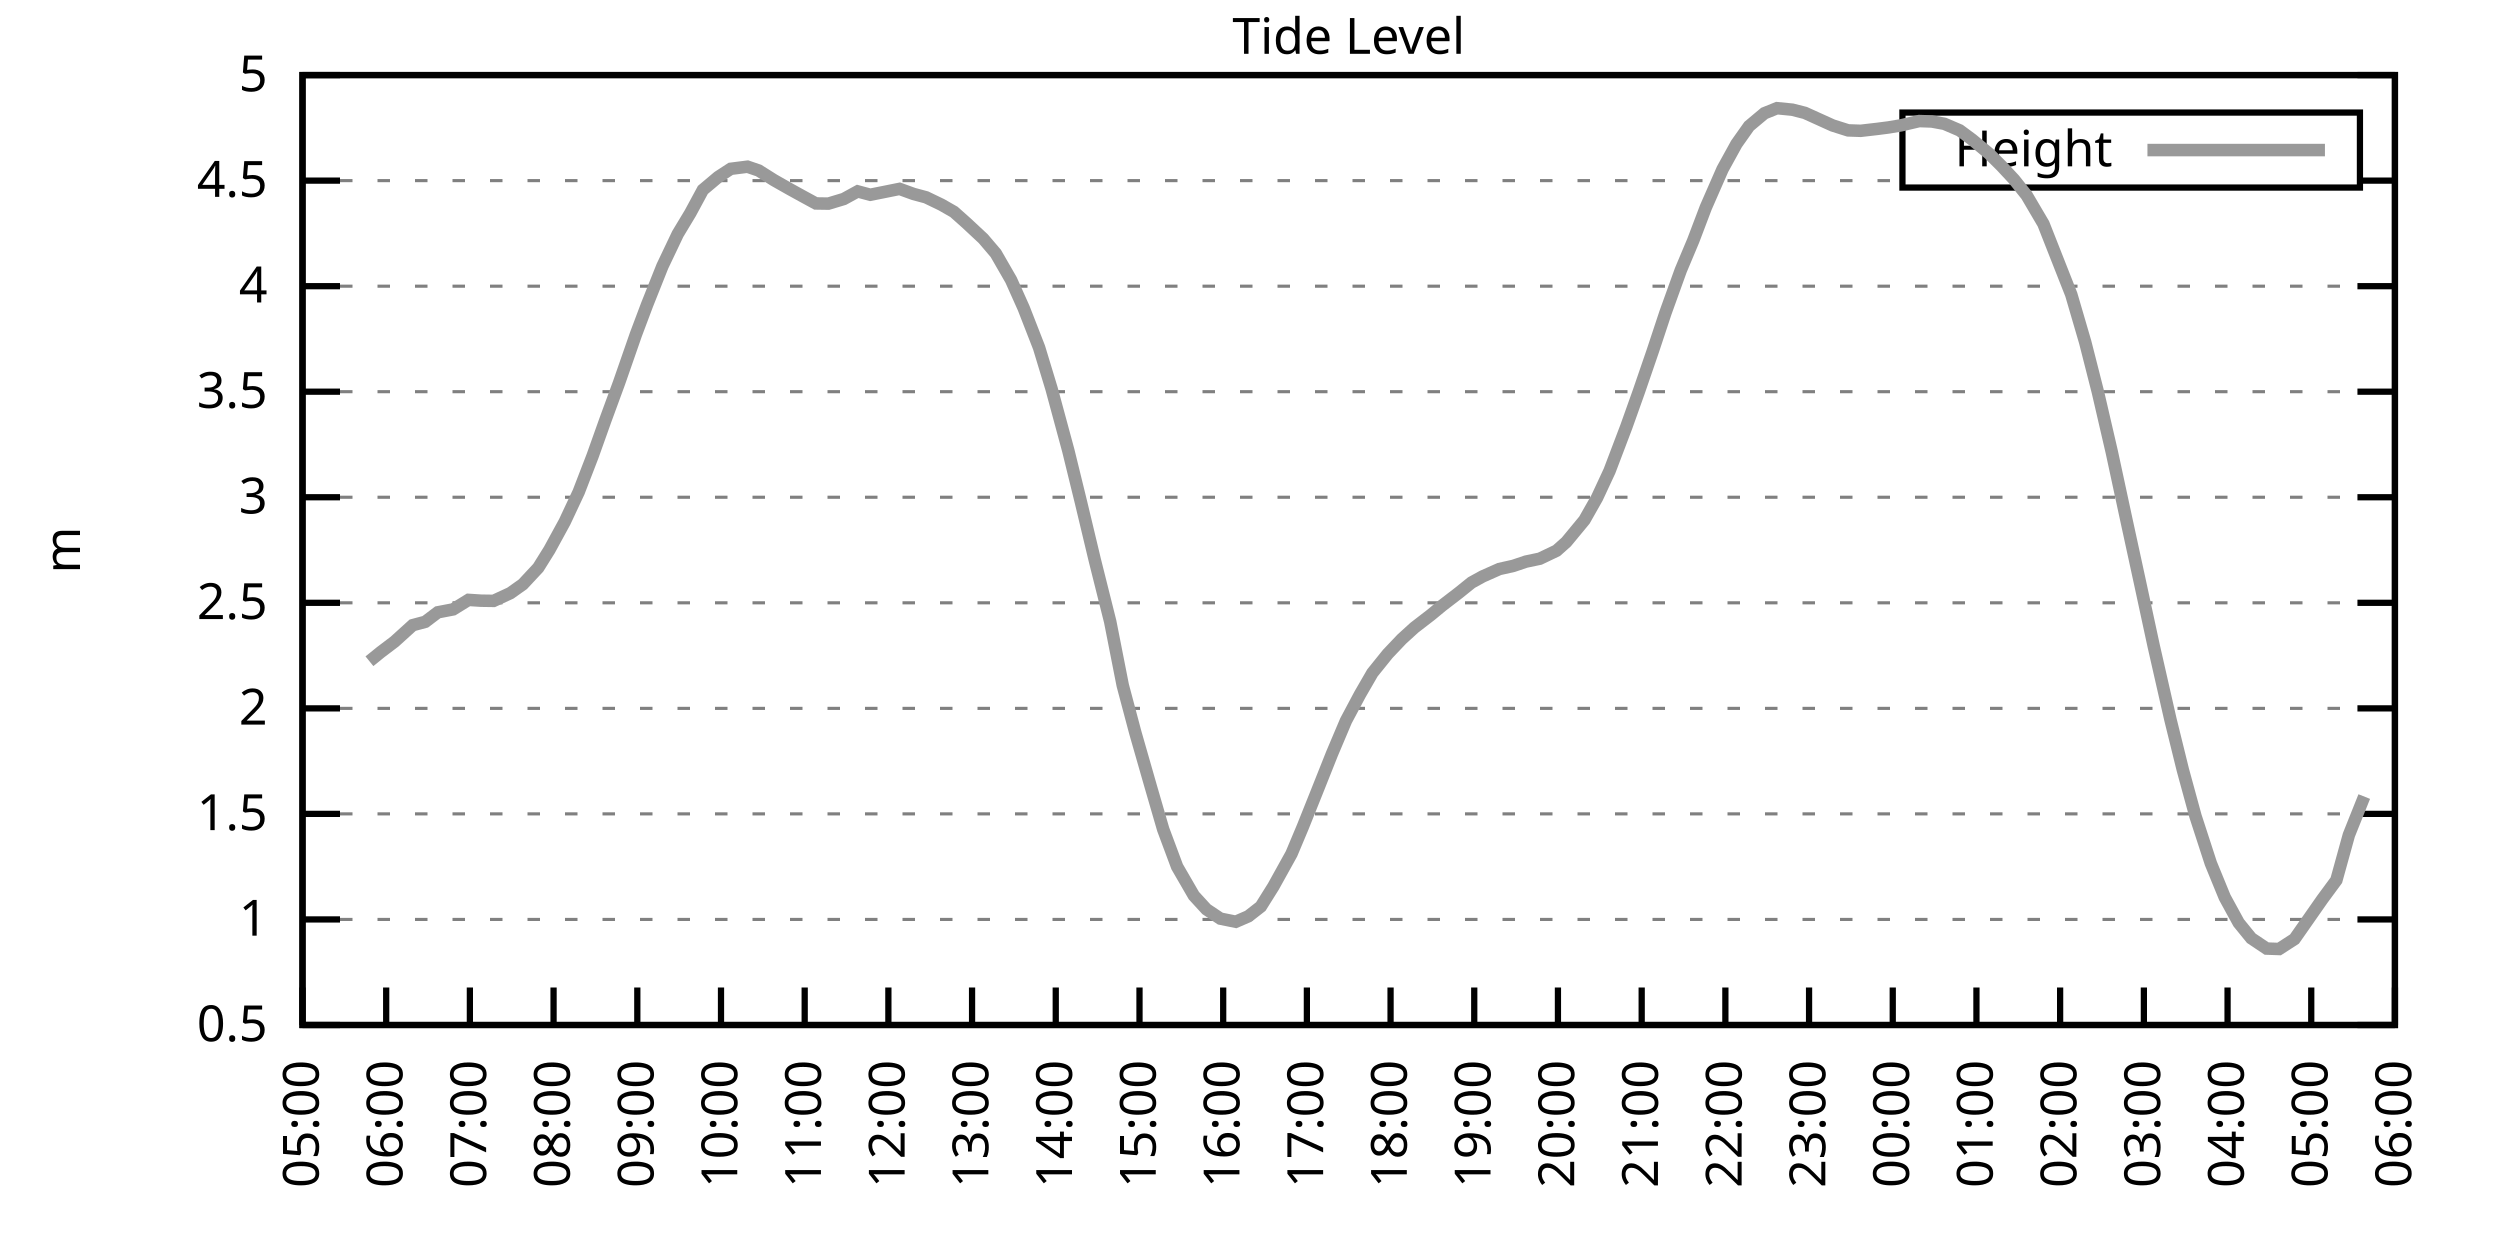
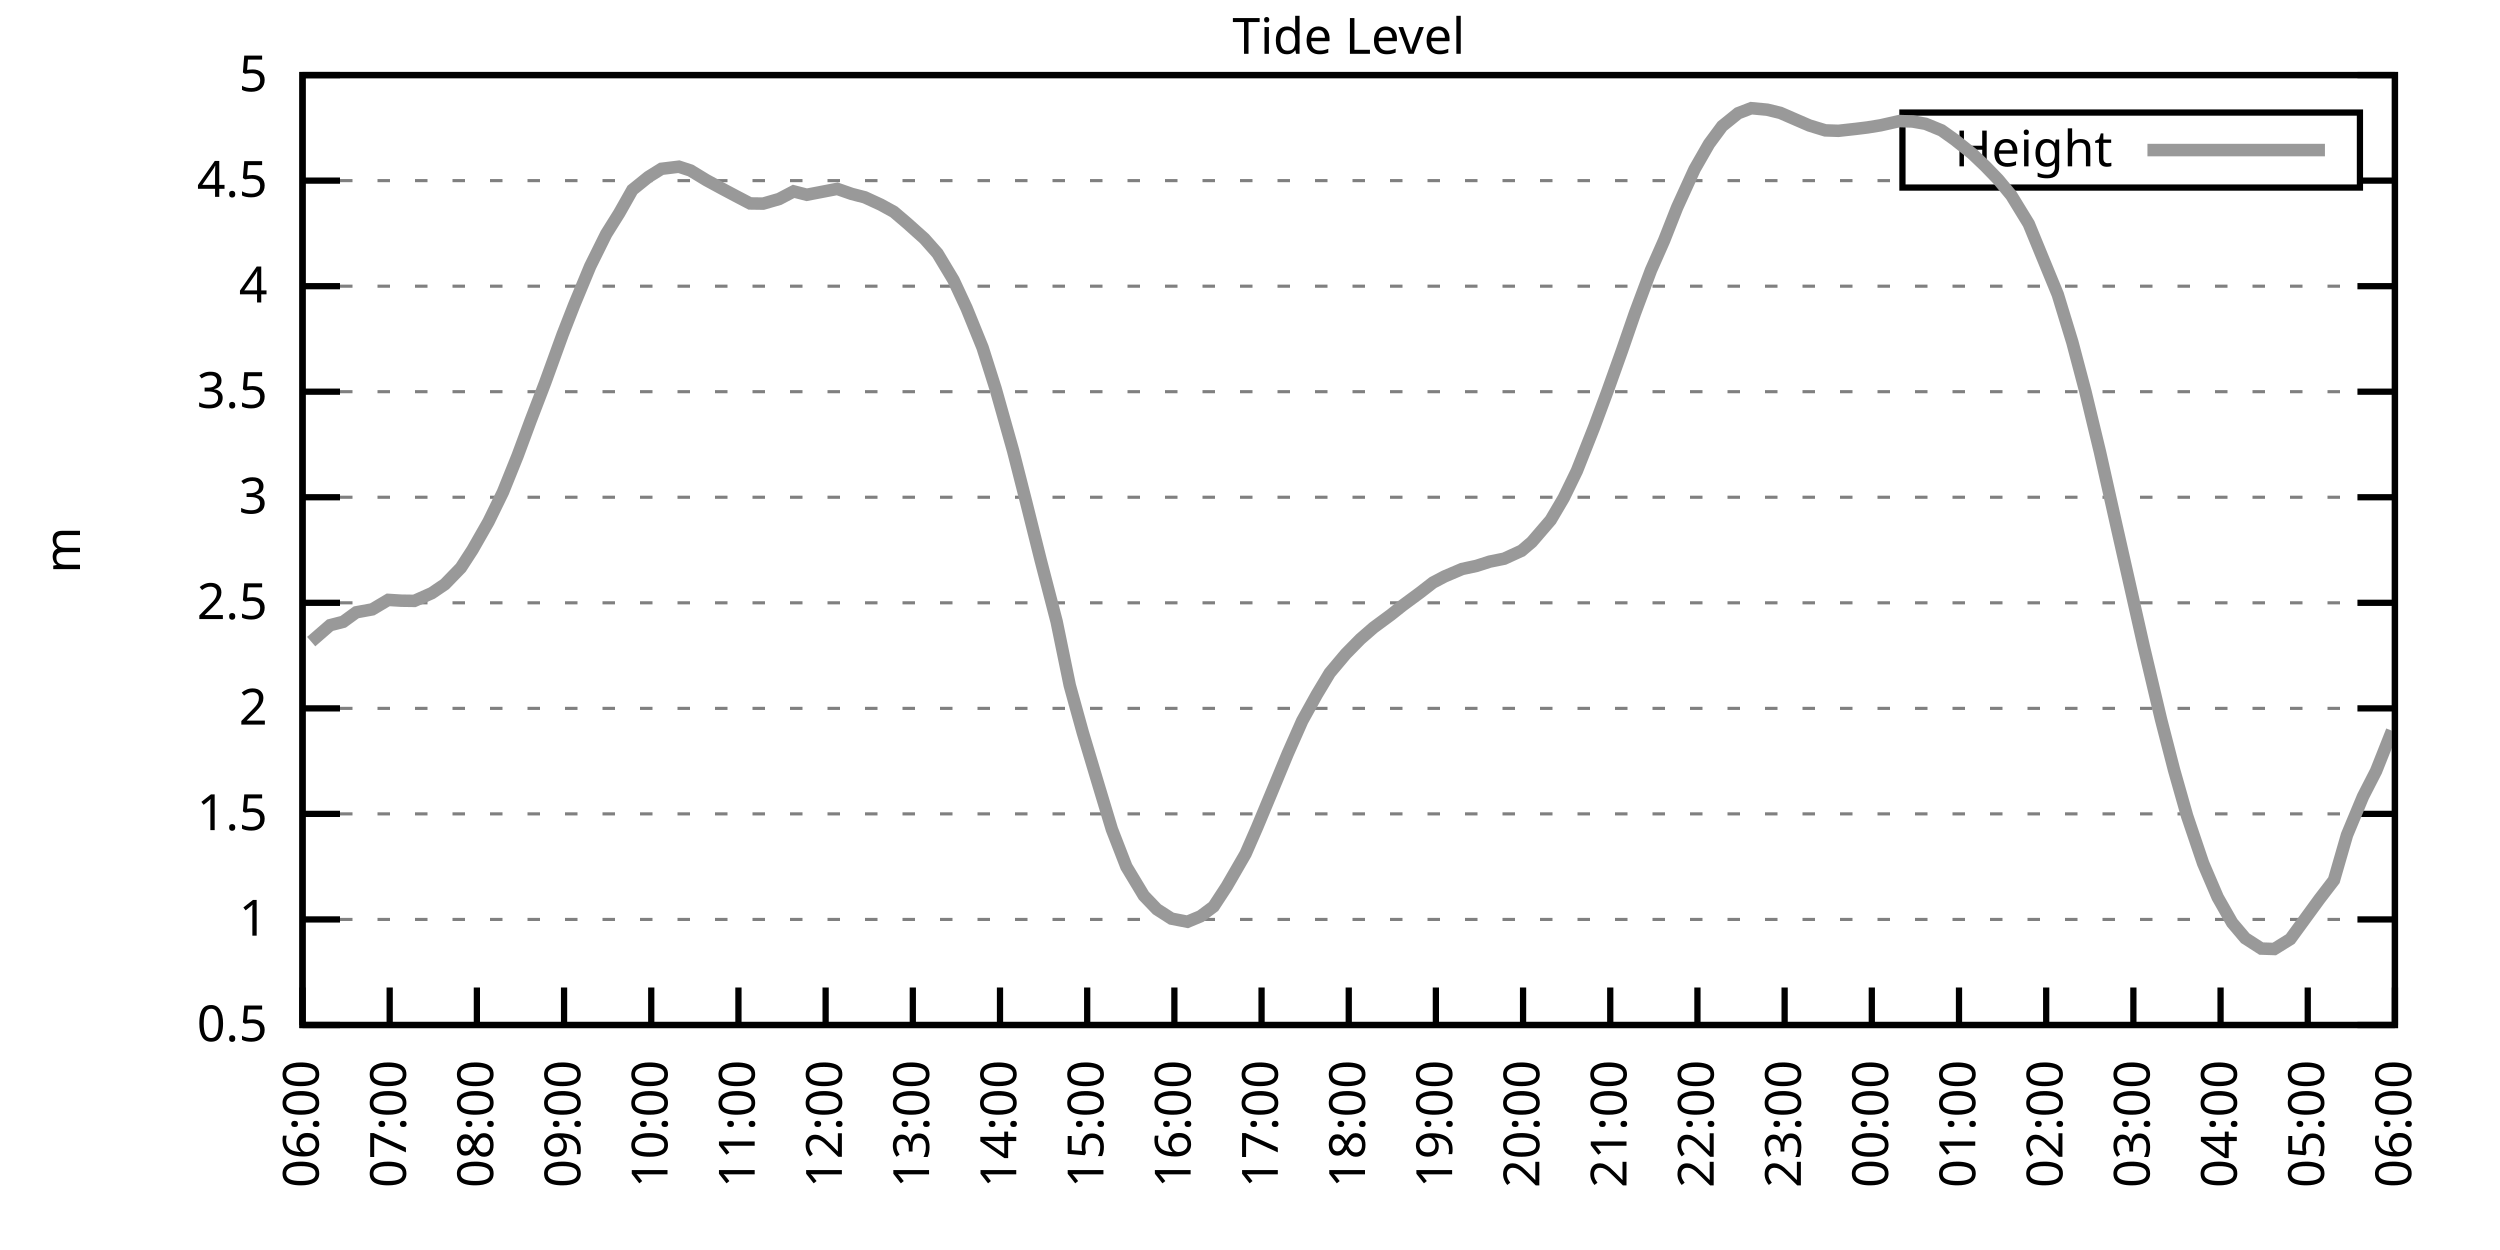
<svg xmlns="http://www.w3.org/2000/svg" xmlns:xlink="http://www.w3.org/1999/xlink" width="400" height="200" viewBox="0 0 400 200">
  <g id="gnuplot_canvas">
    <rect x="0" y="0" width="400" height="200" fill="none" />
    <defs>
      <circle id="gpDot" r="0.5" stroke-width="0.5" stroke="currentColor" />
      <path id="gpPt0" stroke-width="0.333" stroke="currentColor" d="M-1,0 h2 M0,-1 v2" />
      <path id="gpPt1" stroke-width="0.333" stroke="currentColor" d="M-1,-1 L1,1 M1,-1 L-1,1" />
      <path id="gpPt2" stroke-width="0.333" stroke="currentColor" d="M-1,0 L1,0 M0,-1 L0,1 M-1,-1 L1,1 M-1,1 L1,-1" />
      <rect id="gpPt3" stroke-width="0.333" stroke="currentColor" x="-1" y="-1" width="2" height="2" />
      <rect id="gpPt4" stroke-width="0.333" stroke="currentColor" fill="currentColor" x="-1" y="-1" width="2" height="2" />
      <circle id="gpPt5" stroke-width="0.333" stroke="currentColor" cx="0" cy="0" r="1" />
      <use xlink:href="#gpPt5" id="gpPt6" fill="currentColor" stroke="none" />
      <path id="gpPt7" stroke-width="0.333" stroke="currentColor" d="M0,-1.33 L-1.33,0.67 L1.33,0.67 z" />
      <use xlink:href="#gpPt7" id="gpPt8" fill="currentColor" stroke="none" />
      <use xlink:href="#gpPt7" id="gpPt9" stroke="currentColor" transform="rotate(180)" />
      <use xlink:href="#gpPt9" id="gpPt10" fill="currentColor" stroke="none" />
      <use xlink:href="#gpPt3" id="gpPt11" stroke="currentColor" transform="rotate(45)" />
      <use xlink:href="#gpPt11" id="gpPt12" fill="currentColor" stroke="none" />
      <path id="gpPt13" stroke-width="0.333" stroke="currentColor" d="M0,1.330 L1.265,0.411 L0.782,-1.067 L-0.782,-1.076 L-1.265,0.411 z" />
      <use xlink:href="#gpPt13" id="gpPt14" fill="currentColor" stroke="none" />
      <filter id="textbox" filterUnits="objectBoundingBox" x="0" y="0" height="1" width="1">
        <feFlood flood-color="white" flood-opacity="1" result="bgnd" />
        <feComposite in="SourceGraphic" in2="bgnd" operator="atop" />
      </filter>
      <filter id="greybox" filterUnits="objectBoundingBox" x="0" y="0" height="1" width="1">
        <feFlood flood-color="lightgrey" flood-opacity="1" result="grey" />
        <feComposite in="SourceGraphic" in2="grey" operator="atop" />
      </filter>
    </defs>
    <g fill="none" color="white" stroke="currentColor" stroke-width="1.00" stroke-linecap="butt" stroke-linejoin="miter">
</g>
    <g fill="none" color="black" stroke="currentColor" stroke-width="1.00" stroke-linecap="butt" stroke-linejoin="miter">
      <g stroke="none" shape-rendering="crispEdges">
        <polygon fill="rgb(255, 255, 255)" points="48.40,164.00 383.18,164.00 383.18,12.02 48.40,12.02 " />
      </g>
    </g>
    <g fill="none" color="black" stroke="currentColor" stroke-width="1.00" stroke-linecap="butt" stroke-linejoin="miter">
</g>
    <g fill="none" color="black" stroke="black" stroke-width="0.50" stroke-linecap="butt" stroke-linejoin="miter">
</g>
    <g fill="none" color="gray" stroke="currentColor" stroke-width="0.50" stroke-linecap="butt" stroke-linejoin="miter">
      <path stroke="gray" stroke-dasharray="2,4" class="gridline" d="M48.40,164.00 L383.19,164.00  " />
    </g>
    <g fill="none" color="gray" stroke="gray" stroke-width="1.00" stroke-linecap="butt" stroke-linejoin="miter">
</g>
    <g fill="none" color="black" stroke="currentColor" stroke-width="1.00" stroke-linecap="butt" stroke-linejoin="miter">
      <path stroke="black" d="M48.40,164.00 L54.40,164.00 M383.19,164.00 L377.19,164.00  " />
      <g transform="translate(42.80,166.60)" stroke="none" fill="black" font-family="Sans" font-size="8.00" text-anchor="end">
        <text>
          <tspan font-family="Sans"> 0.5</tspan>
        </text>
      </g>
    </g>
    <g fill="none" color="black" stroke="currentColor" stroke-width="1.00" stroke-linecap="butt" stroke-linejoin="miter">
</g>
    <g fill="none" color="black" stroke="black" stroke-width="0.50" stroke-linecap="butt" stroke-linejoin="miter">
</g>
    <g fill="none" color="gray" stroke="currentColor" stroke-width="0.50" stroke-linecap="butt" stroke-linejoin="miter">
      <path stroke="gray" stroke-dasharray="2,4" class="gridline" d="M48.40,147.11 L383.19,147.11  " />
    </g>
    <g fill="none" color="gray" stroke="gray" stroke-width="1.00" stroke-linecap="butt" stroke-linejoin="miter">
</g>
    <g fill="none" color="black" stroke="currentColor" stroke-width="1.00" stroke-linecap="butt" stroke-linejoin="miter">
      <path stroke="black" d="M48.40,147.11 L54.40,147.11 M383.19,147.11 L377.19,147.11  " />
      <g transform="translate(42.80,149.71)" stroke="none" fill="black" font-family="Sans" font-size="8.00" text-anchor="end">
        <text>
          <tspan font-family="Sans"> 1</tspan>
        </text>
      </g>
    </g>
    <g fill="none" color="black" stroke="currentColor" stroke-width="1.00" stroke-linecap="butt" stroke-linejoin="miter">
</g>
    <g fill="none" color="black" stroke="black" stroke-width="0.50" stroke-linecap="butt" stroke-linejoin="miter">
</g>
    <g fill="none" color="gray" stroke="currentColor" stroke-width="0.50" stroke-linecap="butt" stroke-linejoin="miter">
      <path stroke="gray" stroke-dasharray="2,4" class="gridline" d="M48.40,130.22 L383.19,130.22  " />
    </g>
    <g fill="none" color="gray" stroke="gray" stroke-width="1.00" stroke-linecap="butt" stroke-linejoin="miter">
</g>
    <g fill="none" color="black" stroke="currentColor" stroke-width="1.00" stroke-linecap="butt" stroke-linejoin="miter">
      <path stroke="black" d="M48.40,130.22 L54.40,130.22 M383.19,130.22 L377.19,130.22  " />
      <g transform="translate(42.80,132.82)" stroke="none" fill="black" font-family="Sans" font-size="8.00" text-anchor="end">
        <text>
          <tspan font-family="Sans"> 1.5</tspan>
        </text>
      </g>
    </g>
    <g fill="none" color="black" stroke="currentColor" stroke-width="1.00" stroke-linecap="butt" stroke-linejoin="miter">
</g>
    <g fill="none" color="black" stroke="black" stroke-width="0.50" stroke-linecap="butt" stroke-linejoin="miter">
</g>
    <g fill="none" color="gray" stroke="currentColor" stroke-width="0.50" stroke-linecap="butt" stroke-linejoin="miter">
      <path stroke="gray" stroke-dasharray="2,4" class="gridline" d="M48.40,113.34 L383.19,113.34  " />
    </g>
    <g fill="none" color="gray" stroke="gray" stroke-width="1.00" stroke-linecap="butt" stroke-linejoin="miter">
</g>
    <g fill="none" color="black" stroke="currentColor" stroke-width="1.00" stroke-linecap="butt" stroke-linejoin="miter">
      <path stroke="black" d="M48.40,113.34 L54.40,113.34 M383.19,113.34 L377.19,113.34  " />
      <g transform="translate(42.80,115.94)" stroke="none" fill="black" font-family="Sans" font-size="8.00" text-anchor="end">
        <text>
          <tspan font-family="Sans"> 2</tspan>
        </text>
      </g>
    </g>
    <g fill="none" color="black" stroke="currentColor" stroke-width="1.00" stroke-linecap="butt" stroke-linejoin="miter">
</g>
    <g fill="none" color="black" stroke="black" stroke-width="0.50" stroke-linecap="butt" stroke-linejoin="miter">
</g>
    <g fill="none" color="gray" stroke="currentColor" stroke-width="0.50" stroke-linecap="butt" stroke-linejoin="miter">
      <path stroke="gray" stroke-dasharray="2,4" class="gridline" d="M48.40,96.45 L383.19,96.45  " />
    </g>
    <g fill="none" color="gray" stroke="gray" stroke-width="1.00" stroke-linecap="butt" stroke-linejoin="miter">
</g>
    <g fill="none" color="black" stroke="currentColor" stroke-width="1.00" stroke-linecap="butt" stroke-linejoin="miter">
      <path stroke="black" d="M48.40,96.45 L54.40,96.45 M383.19,96.45 L377.19,96.45  " />
      <g transform="translate(42.80,99.05)" stroke="none" fill="black" font-family="Sans" font-size="8.00" text-anchor="end">
        <text>
          <tspan font-family="Sans"> 2.5</tspan>
        </text>
      </g>
    </g>
    <g fill="none" color="black" stroke="currentColor" stroke-width="1.00" stroke-linecap="butt" stroke-linejoin="miter">
</g>
    <g fill="none" color="black" stroke="black" stroke-width="0.50" stroke-linecap="butt" stroke-linejoin="miter">
</g>
    <g fill="none" color="gray" stroke="currentColor" stroke-width="0.50" stroke-linecap="butt" stroke-linejoin="miter">
      <path stroke="gray" stroke-dasharray="2,4" class="gridline" d="M48.40,79.56 L383.19,79.56  " />
    </g>
    <g fill="none" color="gray" stroke="gray" stroke-width="1.00" stroke-linecap="butt" stroke-linejoin="miter">
</g>
    <g fill="none" color="black" stroke="currentColor" stroke-width="1.00" stroke-linecap="butt" stroke-linejoin="miter">
      <path stroke="black" d="M48.40,79.56 L54.40,79.56 M383.19,79.56 L377.19,79.56  " />
      <g transform="translate(42.80,82.16)" stroke="none" fill="black" font-family="Sans" font-size="8.00" text-anchor="end">
        <text>
          <tspan font-family="Sans"> 3</tspan>
        </text>
      </g>
    </g>
    <g fill="none" color="black" stroke="currentColor" stroke-width="1.00" stroke-linecap="butt" stroke-linejoin="miter">
</g>
    <g fill="none" color="black" stroke="black" stroke-width="0.50" stroke-linecap="butt" stroke-linejoin="miter">
</g>
    <g fill="none" color="gray" stroke="currentColor" stroke-width="0.50" stroke-linecap="butt" stroke-linejoin="miter">
      <path stroke="gray" stroke-dasharray="2,4" class="gridline" d="M48.40,62.67 L383.19,62.67  " />
    </g>
    <g fill="none" color="gray" stroke="gray" stroke-width="1.00" stroke-linecap="butt" stroke-linejoin="miter">
</g>
    <g fill="none" color="black" stroke="currentColor" stroke-width="1.00" stroke-linecap="butt" stroke-linejoin="miter">
      <path stroke="black" d="M48.40,62.67 L54.40,62.67 M383.19,62.67 L377.19,62.67  " />
      <g transform="translate(42.80,65.27)" stroke="none" fill="black" font-family="Sans" font-size="8.00" text-anchor="end">
        <text>
          <tspan font-family="Sans"> 3.5</tspan>
        </text>
      </g>
    </g>
    <g fill="none" color="black" stroke="currentColor" stroke-width="1.00" stroke-linecap="butt" stroke-linejoin="miter">
</g>
    <g fill="none" color="black" stroke="black" stroke-width="0.50" stroke-linecap="butt" stroke-linejoin="miter">
</g>
    <g fill="none" color="gray" stroke="currentColor" stroke-width="0.50" stroke-linecap="butt" stroke-linejoin="miter">
      <path stroke="gray" stroke-dasharray="2,4" class="gridline" d="M48.40,45.79 L383.19,45.79  " />
    </g>
    <g fill="none" color="gray" stroke="gray" stroke-width="1.00" stroke-linecap="butt" stroke-linejoin="miter">
</g>
    <g fill="none" color="black" stroke="currentColor" stroke-width="1.00" stroke-linecap="butt" stroke-linejoin="miter">
      <path stroke="black" d="M48.40,45.79 L54.40,45.79 M383.19,45.79 L377.19,45.79  " />
      <g transform="translate(42.80,48.39)" stroke="none" fill="black" font-family="Sans" font-size="8.00" text-anchor="end">
        <text>
          <tspan font-family="Sans"> 4</tspan>
        </text>
      </g>
    </g>
    <g fill="none" color="black" stroke="currentColor" stroke-width="1.00" stroke-linecap="butt" stroke-linejoin="miter">
</g>
    <g fill="none" color="black" stroke="black" stroke-width="0.50" stroke-linecap="butt" stroke-linejoin="miter">
</g>
    <g fill="none" color="gray" stroke="currentColor" stroke-width="0.50" stroke-linecap="butt" stroke-linejoin="miter">
      <path stroke="gray" stroke-dasharray="2,4" class="gridline" d="M48.40,28.90 L304.39,28.90 M377.59,28.90 L383.19,28.90  " />
    </g>
    <g fill="none" color="gray" stroke="gray" stroke-width="1.00" stroke-linecap="butt" stroke-linejoin="miter">
</g>
    <g fill="none" color="black" stroke="currentColor" stroke-width="1.00" stroke-linecap="butt" stroke-linejoin="miter">
      <path stroke="black" d="M48.40,28.90 L54.40,28.90 M383.19,28.90 L377.19,28.90  " />
      <g transform="translate(42.80,31.50)" stroke="none" fill="black" font-family="Sans" font-size="8.00" text-anchor="end">
        <text>
          <tspan font-family="Sans"> 4.5</tspan>
        </text>
      </g>
    </g>
    <g fill="none" color="black" stroke="currentColor" stroke-width="1.00" stroke-linecap="butt" stroke-linejoin="miter">
</g>
    <g fill="none" color="black" stroke="black" stroke-width="0.50" stroke-linecap="butt" stroke-linejoin="miter">
</g>
    <g fill="none" color="gray" stroke="currentColor" stroke-width="0.50" stroke-linecap="butt" stroke-linejoin="miter">
      <path stroke="gray" stroke-dasharray="2,4" class="gridline" d="M48.40,12.01 L383.19,12.01  " />
    </g>
    <g fill="none" color="gray" stroke="gray" stroke-width="1.00" stroke-linecap="butt" stroke-linejoin="miter">
</g>
    <g fill="none" color="black" stroke="currentColor" stroke-width="1.00" stroke-linecap="butt" stroke-linejoin="miter">
      <path stroke="black" d="M48.40,12.01 L54.40,12.01 M383.19,12.01 L377.19,12.01  " />
      <g transform="translate(42.80,14.61)" stroke="none" fill="black" font-family="Sans" font-size="8.00" text-anchor="end">
        <text>
          <tspan font-family="Sans"> 5</tspan>
        </text>
      </g>
    </g>
    <g fill="none" color="black" stroke="currentColor" stroke-width="1.00" stroke-linecap="butt" stroke-linejoin="miter">
      <path stroke="black" d="M48.40,164.00 L48.40,158.00  " />
      <g transform="translate(51.00,169.60) rotate(270.00)" stroke="none" fill="black" font-family="Sans" font-size="8.00" text-anchor="end">
        <text>
-           <tspan font-family="Sans">05:00</tspan>
-         </text>
-       </g>
-     </g>
-     <g fill="none" color="black" stroke="currentColor" stroke-width="1.00" stroke-linecap="butt" stroke-linejoin="miter">
-       <path stroke="black" d="M61.79,164.00 L61.79,158.00  " />
-       <g transform="translate(64.39,169.60) rotate(270.00)" stroke="none" fill="black" font-family="Sans" font-size="8.00" text-anchor="end">
-         <text>
          <tspan font-family="Sans">06:00</tspan>
        </text>
      </g>
    </g>
    <g fill="none" color="black" stroke="currentColor" stroke-width="1.00" stroke-linecap="butt" stroke-linejoin="miter">
-       <path stroke="black" d="M75.18,164.00 L75.18,158.00  " />
-       <g transform="translate(77.78,169.60) rotate(270.00)" stroke="none" fill="black" font-family="Sans" font-size="8.00" text-anchor="end">
+       <path stroke="black" d="M62.35,164.00 L62.35,158.00  " />
+       <g transform="translate(64.95,169.60) rotate(270.00)" stroke="none" fill="black" font-family="Sans" font-size="8.00" text-anchor="end">
        <text>
          <tspan font-family="Sans">07:00</tspan>
        </text>
      </g>
    </g>
    <g fill="none" color="black" stroke="currentColor" stroke-width="1.00" stroke-linecap="butt" stroke-linejoin="miter">
-       <path stroke="black" d="M88.57,164.00 L88.57,158.00  " />
-       <g transform="translate(91.17,169.60) rotate(270.00)" stroke="none" fill="black" font-family="Sans" font-size="8.00" text-anchor="end">
+       <path stroke="black" d="M76.30,164.00 L76.30,158.00  " />
+       <g transform="translate(78.90,169.60) rotate(270.00)" stroke="none" fill="black" font-family="Sans" font-size="8.00" text-anchor="end">
        <text>
          <tspan font-family="Sans">08:00</tspan>
        </text>
      </g>
    </g>
    <g fill="none" color="black" stroke="currentColor" stroke-width="1.00" stroke-linecap="butt" stroke-linejoin="miter">
-       <path stroke="black" d="M101.97,164.00 L101.97,158.00  " />
-       <g transform="translate(104.57,169.60) rotate(270.00)" stroke="none" fill="black" font-family="Sans" font-size="8.00" text-anchor="end">
+       <path stroke="black" d="M90.25,164.00 L90.25,158.00  " />
+       <g transform="translate(92.85,169.60) rotate(270.00)" stroke="none" fill="black" font-family="Sans" font-size="8.00" text-anchor="end">
        <text>
          <tspan font-family="Sans">09:00</tspan>
        </text>
      </g>
    </g>
    <g fill="none" color="black" stroke="currentColor" stroke-width="1.00" stroke-linecap="butt" stroke-linejoin="miter">
-       <path stroke="black" d="M115.36,164.00 L115.36,158.00  " />
-       <g transform="translate(117.96,169.60) rotate(270.00)" stroke="none" fill="black" font-family="Sans" font-size="8.00" text-anchor="end">
+       <path stroke="black" d="M104.20,164.00 L104.20,158.00  " />
+       <g transform="translate(106.80,169.60) rotate(270.00)" stroke="none" fill="black" font-family="Sans" font-size="8.00" text-anchor="end">
        <text>
          <tspan font-family="Sans">10:00</tspan>
        </text>
      </g>
    </g>
    <g fill="none" color="black" stroke="currentColor" stroke-width="1.00" stroke-linecap="butt" stroke-linejoin="miter">
-       <path stroke="black" d="M128.75,164.00 L128.75,158.00  " />
-       <g transform="translate(131.35,169.60) rotate(270.00)" stroke="none" fill="black" font-family="Sans" font-size="8.00" text-anchor="end">
+       <path stroke="black" d="M118.15,164.00 L118.15,158.00  " />
+       <g transform="translate(120.75,169.60) rotate(270.00)" stroke="none" fill="black" font-family="Sans" font-size="8.00" text-anchor="end">
        <text>
          <tspan font-family="Sans">11:00</tspan>
        </text>
      </g>
    </g>
    <g fill="none" color="black" stroke="currentColor" stroke-width="1.00" stroke-linecap="butt" stroke-linejoin="miter">
-       <path stroke="black" d="M142.14,164.00 L142.14,158.00  " />
-       <g transform="translate(144.74,169.60) rotate(270.00)" stroke="none" fill="black" font-family="Sans" font-size="8.00" text-anchor="end">
+       <path stroke="black" d="M132.10,164.00 L132.10,158.00  " />
+       <g transform="translate(134.70,169.60) rotate(270.00)" stroke="none" fill="black" font-family="Sans" font-size="8.00" text-anchor="end">
        <text>
          <tspan font-family="Sans">12:00</tspan>
        </text>
      </g>
    </g>
    <g fill="none" color="black" stroke="currentColor" stroke-width="1.00" stroke-linecap="butt" stroke-linejoin="miter">
-       <path stroke="black" d="M155.53,164.00 L155.53,158.00  " />
-       <g transform="translate(158.13,169.60) rotate(270.00)" stroke="none" fill="black" font-family="Sans" font-size="8.00" text-anchor="end">
+       <path stroke="black" d="M146.05,164.00 L146.05,158.00  " />
+       <g transform="translate(148.65,169.60) rotate(270.00)" stroke="none" fill="black" font-family="Sans" font-size="8.00" text-anchor="end">
        <text>
          <tspan font-family="Sans">13:00</tspan>
        </text>
      </g>
    </g>
    <g fill="none" color="black" stroke="currentColor" stroke-width="1.00" stroke-linecap="butt" stroke-linejoin="miter">
-       <path stroke="black" d="M168.92,164.00 L168.92,158.00  " />
-       <g transform="translate(171.52,169.60) rotate(270.00)" stroke="none" fill="black" font-family="Sans" font-size="8.00" text-anchor="end">
+       <path stroke="black" d="M160.00,164.00 L160.00,158.00  " />
+       <g transform="translate(162.60,169.60) rotate(270.00)" stroke="none" fill="black" font-family="Sans" font-size="8.00" text-anchor="end">
        <text>
          <tspan font-family="Sans">14:00</tspan>
        </text>
      </g>
    </g>
    <g fill="none" color="black" stroke="currentColor" stroke-width="1.00" stroke-linecap="butt" stroke-linejoin="miter">
-       <path stroke="black" d="M182.32,164.00 L182.32,158.00  " />
-       <g transform="translate(184.92,169.60) rotate(270.00)" stroke="none" fill="black" font-family="Sans" font-size="8.00" text-anchor="end">
+       <path stroke="black" d="M173.95,164.00 L173.95,158.00  " />
+       <g transform="translate(176.55,169.60) rotate(270.00)" stroke="none" fill="black" font-family="Sans" font-size="8.00" text-anchor="end">
        <text>
          <tspan font-family="Sans">15:00</tspan>
        </text>
      </g>
    </g>
    <g fill="none" color="black" stroke="currentColor" stroke-width="1.00" stroke-linecap="butt" stroke-linejoin="miter">
-       <path stroke="black" d="M195.71,164.00 L195.71,158.00  " />
-       <g transform="translate(198.31,169.60) rotate(270.00)" stroke="none" fill="black" font-family="Sans" font-size="8.00" text-anchor="end">
+       <path stroke="black" d="M187.90,164.00 L187.90,158.00  " />
+       <g transform="translate(190.50,169.60) rotate(270.00)" stroke="none" fill="black" font-family="Sans" font-size="8.00" text-anchor="end">
        <text>
          <tspan font-family="Sans">16:00</tspan>
        </text>
      </g>
    </g>
    <g fill="none" color="black" stroke="currentColor" stroke-width="1.00" stroke-linecap="butt" stroke-linejoin="miter">
-       <path stroke="black" d="M209.10,164.00 L209.10,158.00  " />
-       <g transform="translate(211.70,169.60) rotate(270.00)" stroke="none" fill="black" font-family="Sans" font-size="8.00" text-anchor="end">
+       <path stroke="black" d="M201.85,164.00 L201.85,158.00  " />
+       <g transform="translate(204.45,169.60) rotate(270.00)" stroke="none" fill="black" font-family="Sans" font-size="8.00" text-anchor="end">
        <text>
          <tspan font-family="Sans">17:00</tspan>
        </text>
      </g>
    </g>
    <g fill="none" color="black" stroke="currentColor" stroke-width="1.00" stroke-linecap="butt" stroke-linejoin="miter">
-       <path stroke="black" d="M222.49,164.00 L222.49,158.00  " />
-       <g transform="translate(225.09,169.60) rotate(270.00)" stroke="none" fill="black" font-family="Sans" font-size="8.00" text-anchor="end">
+       <path stroke="black" d="M215.80,164.00 L215.80,158.00  " />
+       <g transform="translate(218.40,169.60) rotate(270.00)" stroke="none" fill="black" font-family="Sans" font-size="8.00" text-anchor="end">
        <text>
          <tspan font-family="Sans">18:00</tspan>
        </text>
      </g>
    </g>
    <g fill="none" color="black" stroke="currentColor" stroke-width="1.00" stroke-linecap="butt" stroke-linejoin="miter">
-       <path stroke="black" d="M235.88,164.00 L235.88,158.00  " />
-       <g transform="translate(238.48,169.60) rotate(270.00)" stroke="none" fill="black" font-family="Sans" font-size="8.00" text-anchor="end">
+       <path stroke="black" d="M229.74,164.00 L229.74,158.00  " />
+       <g transform="translate(232.34,169.60) rotate(270.00)" stroke="none" fill="black" font-family="Sans" font-size="8.00" text-anchor="end">
        <text>
          <tspan font-family="Sans">19:00</tspan>
        </text>
      </g>
    </g>
    <g fill="none" color="black" stroke="currentColor" stroke-width="1.00" stroke-linecap="butt" stroke-linejoin="miter">
-       <path stroke="black" d="M249.27,164.00 L249.27,158.00  " />
-       <g transform="translate(251.87,169.60) rotate(270.00)" stroke="none" fill="black" font-family="Sans" font-size="8.00" text-anchor="end">
+       <path stroke="black" d="M243.69,164.00 L243.69,158.00  " />
+       <g transform="translate(246.29,169.60) rotate(270.00)" stroke="none" fill="black" font-family="Sans" font-size="8.00" text-anchor="end">
        <text>
          <tspan font-family="Sans">20:00</tspan>
        </text>
      </g>
    </g>
    <g fill="none" color="black" stroke="currentColor" stroke-width="1.00" stroke-linecap="butt" stroke-linejoin="miter">
-       <path stroke="black" d="M262.67,164.00 L262.67,158.00  " />
-       <g transform="translate(265.27,169.60) rotate(270.00)" stroke="none" fill="black" font-family="Sans" font-size="8.00" text-anchor="end">
+       <path stroke="black" d="M257.64,164.00 L257.64,158.00  " />
+       <g transform="translate(260.24,169.60) rotate(270.00)" stroke="none" fill="black" font-family="Sans" font-size="8.00" text-anchor="end">
        <text>
          <tspan font-family="Sans">21:00</tspan>
        </text>
      </g>
    </g>
    <g fill="none" color="black" stroke="currentColor" stroke-width="1.00" stroke-linecap="butt" stroke-linejoin="miter">
-       <path stroke="black" d="M276.06,164.00 L276.06,158.00  " />
-       <g transform="translate(278.66,169.60) rotate(270.00)" stroke="none" fill="black" font-family="Sans" font-size="8.00" text-anchor="end">
+       <path stroke="black" d="M271.59,164.00 L271.59,158.00  " />
+       <g transform="translate(274.19,169.60) rotate(270.00)" stroke="none" fill="black" font-family="Sans" font-size="8.00" text-anchor="end">
        <text>
          <tspan font-family="Sans">22:00</tspan>
        </text>
      </g>
    </g>
    <g fill="none" color="black" stroke="currentColor" stroke-width="1.00" stroke-linecap="butt" stroke-linejoin="miter">
-       <path stroke="black" d="M289.45,164.00 L289.45,158.00  " />
-       <g transform="translate(292.05,169.60) rotate(270.00)" stroke="none" fill="black" font-family="Sans" font-size="8.00" text-anchor="end">
+       <path stroke="black" d="M285.54,164.00 L285.54,158.00  " />
+       <g transform="translate(288.14,169.60) rotate(270.00)" stroke="none" fill="black" font-family="Sans" font-size="8.00" text-anchor="end">
        <text>
          <tspan font-family="Sans">23:00</tspan>
        </text>
      </g>
    </g>
    <g fill="none" color="black" stroke="currentColor" stroke-width="1.00" stroke-linecap="butt" stroke-linejoin="miter">
-       <path stroke="black" d="M302.84,164.00 L302.84,158.00  " />
-       <g transform="translate(305.44,169.60) rotate(270.00)" stroke="none" fill="black" font-family="Sans" font-size="8.00" text-anchor="end">
+       <path stroke="black" d="M299.49,164.00 L299.49,158.00  " />
+       <g transform="translate(302.09,169.60) rotate(270.00)" stroke="none" fill="black" font-family="Sans" font-size="8.00" text-anchor="end">
        <text>
          <tspan font-family="Sans">00:00</tspan>
        </text>
      </g>
    </g>
    <g fill="none" color="black" stroke="currentColor" stroke-width="1.00" stroke-linecap="butt" stroke-linejoin="miter">
-       <path stroke="black" d="M316.23,164.00 L316.23,158.00  " />
-       <g transform="translate(318.83,169.60) rotate(270.00)" stroke="none" fill="black" font-family="Sans" font-size="8.00" text-anchor="end">
+       <path stroke="black" d="M313.44,164.00 L313.44,158.00  " />
+       <g transform="translate(316.04,169.60) rotate(270.00)" stroke="none" fill="black" font-family="Sans" font-size="8.00" text-anchor="end">
        <text>
          <tspan font-family="Sans">01:00</tspan>
        </text>
      </g>
    </g>
    <g fill="none" color="black" stroke="currentColor" stroke-width="1.00" stroke-linecap="butt" stroke-linejoin="miter">
-       <path stroke="black" d="M329.62,164.00 L329.62,158.00  " />
-       <g transform="translate(332.22,169.60) rotate(270.00)" stroke="none" fill="black" font-family="Sans" font-size="8.00" text-anchor="end">
+       <path stroke="black" d="M327.39,164.00 L327.39,158.00  " />
+       <g transform="translate(329.99,169.60) rotate(270.00)" stroke="none" fill="black" font-family="Sans" font-size="8.00" text-anchor="end">
        <text>
          <tspan font-family="Sans">02:00</tspan>
        </text>
      </g>
    </g>
    <g fill="none" color="black" stroke="currentColor" stroke-width="1.00" stroke-linecap="butt" stroke-linejoin="miter">
-       <path stroke="black" d="M343.02,164.00 L343.02,158.00  " />
-       <g transform="translate(345.62,169.60) rotate(270.00)" stroke="none" fill="black" font-family="Sans" font-size="8.00" text-anchor="end">
+       <path stroke="black" d="M341.34,164.00 L341.34,158.00  " />
+       <g transform="translate(343.94,169.60) rotate(270.00)" stroke="none" fill="black" font-family="Sans" font-size="8.00" text-anchor="end">
        <text>
          <tspan font-family="Sans">03:00</tspan>
        </text>
      </g>
    </g>
    <g fill="none" color="black" stroke="currentColor" stroke-width="1.00" stroke-linecap="butt" stroke-linejoin="miter">
-       <path stroke="black" d="M356.41,164.00 L356.41,158.00  " />
-       <g transform="translate(359.01,169.60) rotate(270.00)" stroke="none" fill="black" font-family="Sans" font-size="8.00" text-anchor="end">
+       <path stroke="black" d="M355.29,164.00 L355.29,158.00  " />
+       <g transform="translate(357.89,169.60) rotate(270.00)" stroke="none" fill="black" font-family="Sans" font-size="8.00" text-anchor="end">
        <text>
          <tspan font-family="Sans">04:00</tspan>
        </text>
      </g>
    </g>
    <g fill="none" color="black" stroke="currentColor" stroke-width="1.00" stroke-linecap="butt" stroke-linejoin="miter">
-       <path stroke="black" d="M369.80,164.00 L369.80,158.00  " />
-       <g transform="translate(372.40,169.60) rotate(270.00)" stroke="none" fill="black" font-family="Sans" font-size="8.00" text-anchor="end">
+       <path stroke="black" d="M369.24,164.00 L369.24,158.00  " />
+       <g transform="translate(371.84,169.60) rotate(270.00)" stroke="none" fill="black" font-family="Sans" font-size="8.00" text-anchor="end">
        <text>
          <tspan font-family="Sans">05:00</tspan>
        </text>
      </g>
    </g>
    <g fill="none" color="black" stroke="currentColor" stroke-width="1.00" stroke-linecap="butt" stroke-linejoin="miter">
      <path stroke="black" d="M383.19,164.00 L383.19,158.00  " />
      <g transform="translate(385.79,169.60) rotate(270.00)" stroke="none" fill="black" font-family="Sans" font-size="8.00" text-anchor="end">
        <text>
          <tspan font-family="Sans">06:00</tspan>
        </text>
      </g>
    </g>
    <g fill="none" color="black" stroke="currentColor" stroke-width="1.00" stroke-linecap="butt" stroke-linejoin="miter">
</g>
    <g fill="none" color="black" stroke="currentColor" stroke-width="1.00" stroke-linecap="butt" stroke-linejoin="miter">
      <path stroke="black" d="M48.40,12.01 L48.40,164.00 L383.19,164.00 L383.19,12.01 L48.40,12.01 Z  " />
    </g>
    <g fill="none" color="black" stroke="currentColor" stroke-width="1.00" stroke-linecap="butt" stroke-linejoin="miter">
</g>
    <g fill="none" color="black" stroke="currentColor" stroke-width="1.00" stroke-linecap="butt" stroke-linejoin="miter">
      <path stroke="black" d="M304.39,30.01 L304.39,18.01 L377.59,18.01 L377.59,30.01 L304.39,30.01 Z  " />
    </g>
    <g id="Tide_level_plot_1">
      <g fill="none" color="white" stroke="black" stroke-width="2.00" stroke-linecap="butt" stroke-linejoin="miter">
</g>
      <g fill="none" color="black" stroke="currentColor" stroke-width="2.00" stroke-linecap="butt" stroke-linejoin="miter">
        <g transform="translate(337.99,26.61)" stroke="none" fill="black" font-family="Sans" font-size="8.00" text-anchor="end">
          <text>
            <tspan font-family="Sans">Height</tspan>
          </text>
        </g>
      </g>
      <g fill="none" color="black" stroke="currentColor" stroke-width="2.00" stroke-linecap="butt" stroke-linejoin="miter">
-         <path stroke="rgb(153, 153, 153)" d="M343.59,24.01 L371.99,24.01 M59.11,105.80 L60.90,104.35 L63.13,102.66 L66.03,100.03 L68.04,99.49 L70.05,97.97   L72.50,97.50 L74.96,95.98 L76.97,96.11 L78.98,96.14 L81.66,94.90 L83.66,93.48 L86.12,90.84 L87.91,87.97   L90.36,83.48 L92.59,78.72 L94.82,72.94 L96.83,67.30 L99.06,61.22 L101.74,53.52 L103.53,48.76 L105.98,42.61   L108.44,37.44 L110.45,34.10 L112.46,30.38 L114.91,28.32 L116.92,27.01 L119.60,26.67 L121.38,27.28 L123.84,28.83   L126.29,30.22 L128.30,31.33 L130.54,32.55 L132.54,32.58 L135.00,31.84 L137.23,30.62 L139.24,31.16 L141.25,30.76   L143.93,30.22 L146.16,31.03 L148.17,31.57 L150.62,32.75 L152.63,33.90 L154.64,35.69 L157.32,38.19 L159.33,40.55   L161.78,44.81 L163.79,49.30 L166.25,55.61 L168.25,62.20 L170.93,72.10 L172.94,80.30 L175.17,89.63 L177.63,99.45   L179.64,109.66 L181.65,117.22 L184.10,125.77 L186.11,132.69 L188.34,138.67 L191.02,143.30 L193.03,145.49 L195.26,146.98   L197.72,147.48 L199.73,146.61 L201.73,145.05 L203.74,141.84 L206.64,136.61 L208.43,132.35 L210.66,126.78 L213.12,120.60   L215.35,115.33 L217.58,111.14 L219.59,107.66 L222.04,104.62 L224.28,102.26 L226.29,100.43 L228.96,98.37 L230.75,96.89   L233.43,94.83 L235.44,93.21 L237.22,92.23 L239.90,91.04 L242.13,90.54 L244.14,89.86 L246.37,89.39 L249.05,88.11   L250.61,86.72 L253.51,83.21 L255.52,79.66 L257.53,75.34 L260.21,68.28 L262.22,62.64 L264.45,56.15 L266.46,50.08   L268.92,43.25 L270.92,38.49 L272.93,33.19 L275.61,27.07 L277.84,23.02 L279.85,20.18 L282.31,18.12 L284.32,17.31   L286.77,17.55 L288.78,18.06 L291.23,19.17 L293.24,20.08 L295.70,20.86 L297.71,20.93 L300.39,20.62 L302.17,20.39   L304.18,20.05 L307.08,19.37 L309.09,19.44 L311.10,19.81 L313.55,20.86 L315.56,22.35 L318.24,24.57 L320.25,26.57   L322.26,28.73 L324.27,31.26 L326.95,35.82 L331.41,47.14 L333.64,54.77 L335.65,62.67 L337.88,72.30 L340.34,83.72   L342.35,92.97 L344.58,103.31 L347.26,115.09 L349.26,123.20 L351.27,130.56 L353.73,138.13 L355.96,143.57 L358.19,147.65   L360.20,150.12 L362.66,151.77 L364.66,151.84 L367.12,150.25 L371.58,143.87 L373.82,140.83 L375.82,133.60 L378.28,127.45    " />
+         <path stroke="rgb(153, 153, 153)" d="M343.59,24.01 L371.99,24.01 M49.79,102.66 L52.82,100.03 L54.91,99.49 L57.00,97.97 L59.56,97.50 L62.12,95.98   L64.21,96.11 L66.30,96.14 L69.09,94.90 L71.18,93.48 L73.74,90.84 L75.60,87.97 L78.16,83.48 L80.48,78.72   L82.81,72.94 L84.90,67.30 L87.23,61.22 L90.02,53.52 L91.88,48.76 L94.43,42.61 L96.99,37.44 L99.08,34.10   L101.18,30.38 L103.73,28.32 L105.83,27.01 L108.62,26.67 L110.48,27.28 L113.03,28.83 L115.59,30.22 L117.68,31.33   L120.01,32.55 L122.10,32.58 L124.66,31.84 L126.98,30.62 L129.08,31.16 L131.17,30.76 L133.96,30.22 L136.28,31.03   L138.37,31.57 L140.93,32.75 L143.02,33.90 L145.12,35.69 L147.91,38.19 L150.00,40.55 L152.56,44.81 L154.65,49.30   L157.21,55.61 L159.30,62.20 L162.09,72.10 L164.18,80.30 L166.51,89.63 L169.06,99.45 L171.16,109.66 L173.25,117.22   L175.81,125.77 L177.90,132.69 L180.22,138.67 L183.01,143.30 L185.11,145.49 L187.43,146.98 L189.99,147.48 L192.08,146.61   L194.17,145.05 L196.27,141.84 L199.29,136.61 L201.15,132.35 L203.47,126.78 L206.03,120.60 L208.36,115.33 L210.68,111.14   L212.77,107.66 L215.33,104.62 L217.65,102.26 L219.75,100.43 L222.54,98.37 L224.40,96.89 L227.19,94.83 L229.28,93.21   L231.14,92.23 L233.93,91.04 L236.25,90.54 L238.35,89.86 L240.67,89.39 L243.46,88.11 L245.09,86.72 L248.11,83.21   L250.20,79.66 L252.30,75.34 L255.09,68.28 L257.18,62.64 L259.50,56.15 L261.60,50.08 L264.15,43.25 L266.25,38.49   L268.34,33.19 L271.13,27.07 L273.45,23.02 L275.55,20.18 L278.10,18.12 L280.20,17.31 L282.75,17.55 L284.85,18.06   L287.40,19.17 L289.50,20.08 L292.05,20.86 L294.15,20.93 L296.94,20.62 L298.80,20.39 L300.89,20.05 L303.91,19.37   L306.00,19.44 L308.09,19.81 L310.65,20.86 L312.74,22.35 L315.53,24.57 L317.63,26.57 L319.72,28.73 L321.81,31.26   L324.60,35.82 L329.25,47.14 L331.58,54.77 L333.67,62.67 L335.99,72.30 L338.55,83.72 L340.64,92.97 L342.97,103.31   L345.76,115.09 L347.85,123.20 L349.94,130.56 L352.50,138.13 L354.83,143.57 L357.15,147.65 L359.24,150.12 L361.80,151.77   L363.89,151.84 L366.45,150.25 L371.10,143.87 L373.43,140.83 L375.52,133.60 L378.08,127.45 L380.17,123.37 L382.73,116.92    " />
      </g>
    </g>
    <g fill="none" color="black" stroke="currentColor" stroke-width="2.00" stroke-linecap="butt" stroke-linejoin="miter">
</g>
    <g fill="none" color="black" stroke="black" stroke-width="1.00" stroke-linecap="butt" stroke-linejoin="miter">
</g>
    <g fill="none" color="black" stroke="currentColor" stroke-width="1.00" stroke-linecap="butt" stroke-linejoin="miter">
      <path stroke="black" d="M48.40,12.01 L48.40,164.00 L383.19,164.00 L383.19,12.01 L48.40,12.01 Z  " />
      <g transform="translate(12.80,88.01) rotate(270.00)" stroke="none" fill="black" font-family="Sans" font-size="8.00" text-anchor="middle">
        <text>
          <tspan font-family="Sans">m</tspan>
        </text>
      </g>
    </g>
    <g fill="none" color="black" stroke="currentColor" stroke-width="1.00" stroke-linecap="butt" stroke-linejoin="miter">
</g>
    <g fill="none" color="black" stroke="currentColor" stroke-width="1.00" stroke-linecap="butt" stroke-linejoin="miter">
      <g transform="translate(215.79,8.61)" stroke="none" fill="black" font-family="Sans" font-size="8.00" text-anchor="middle">
        <text>
          <tspan font-family="Sans">Tide Level</tspan>
        </text>
      </g>
    </g>
    <g fill="none" color="black" stroke="currentColor" stroke-width="1.00" stroke-linecap="butt" stroke-linejoin="miter">
</g>
  </g>
</svg>
